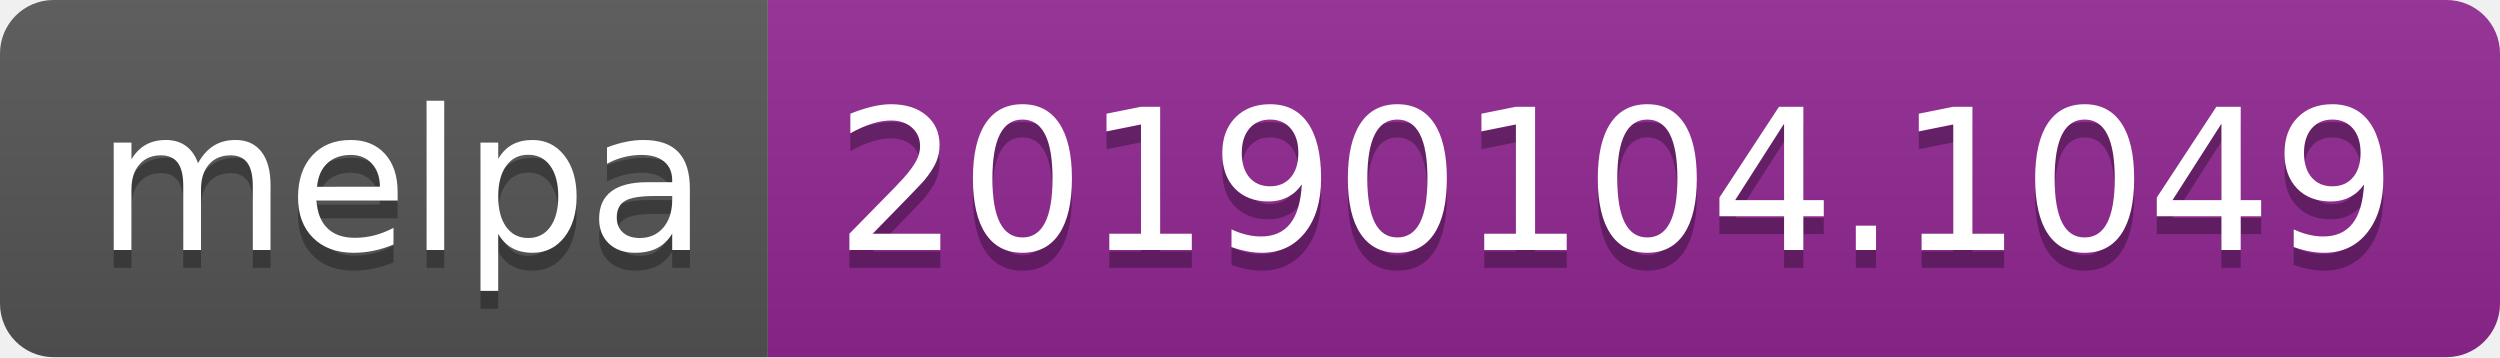
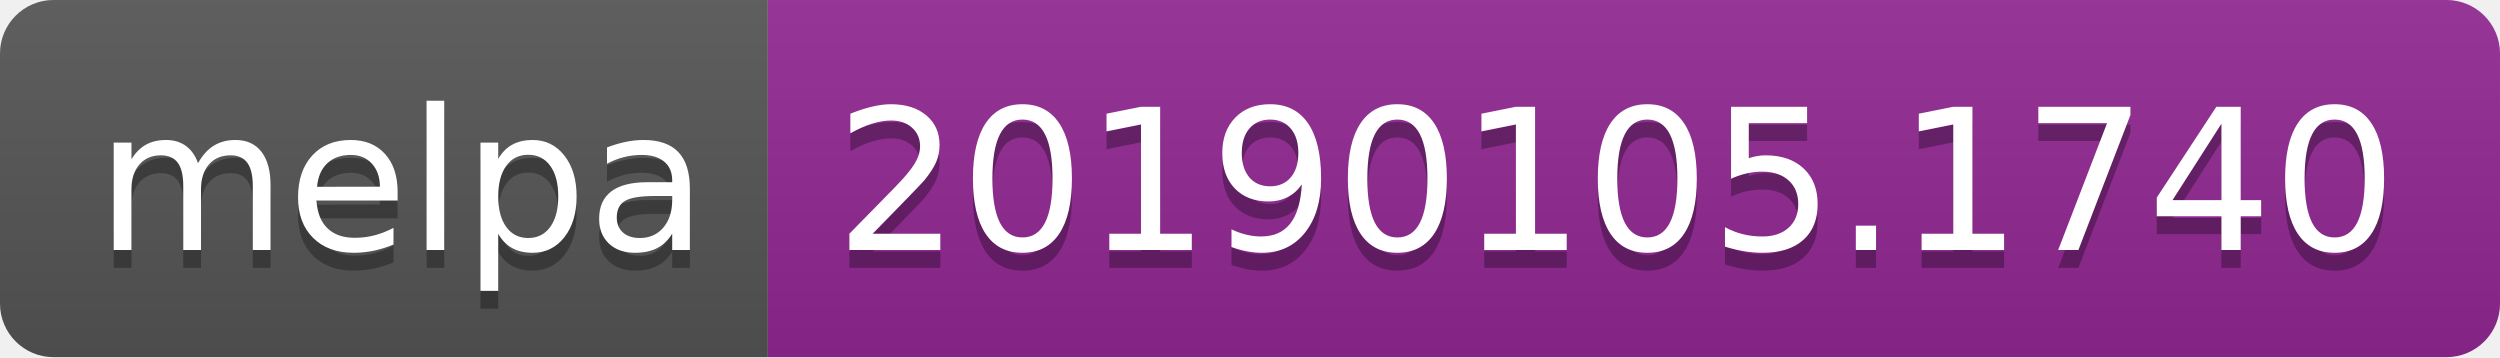
<svg xmlns="http://www.w3.org/2000/svg" width="140" height="20">
  <linearGradient id="b" x2="0" y2="100%">
    <stop offset="0" stop-color="#bbb" stop-opacity=".1" />
    <stop offset="1" stop-opacity=".1" />
  </linearGradient>
  <clipPath id="a">
    <rect width="140" height="20" rx="3" fill="#fff" />
  </clipPath>
  <g clip-path="url(#a)">
    <path fill="#555" d="M0 0h43v20H0z" />
    <path fill="#922793" d="M43 0h97v20H43z" />
    <path fill="url(#b)" d="M0 0h140v20H0z" />
  </g>
  <g fill="#fff" text-anchor="middle" font-family="DejaVu Sans,Verdana,Geneva,sans-serif" font-size="110">
    <text x="225" y="150" fill="#010101" fill-opacity=".3" transform="scale(.1)" textLength="330">melpa</text>
    <text x="225" y="140" transform="scale(.1)" textLength="330">melpa</text>
-     <text x="905" y="150" fill="#010101" fill-opacity=".3" transform="scale(.1)" textLength="870">20190104.1049</text>
-     <text x="905" y="140" transform="scale(.1)" textLength="870">20190104.1049</text>
+     <text x="905" y="150" fill="#010101" fill-opacity=".3" transform="scale(.1)" textLength="870">20190105.1740</text>
+     <text x="905" y="140" transform="scale(.1)" textLength="870">20190105.1740</text>
  </g>
</svg>
